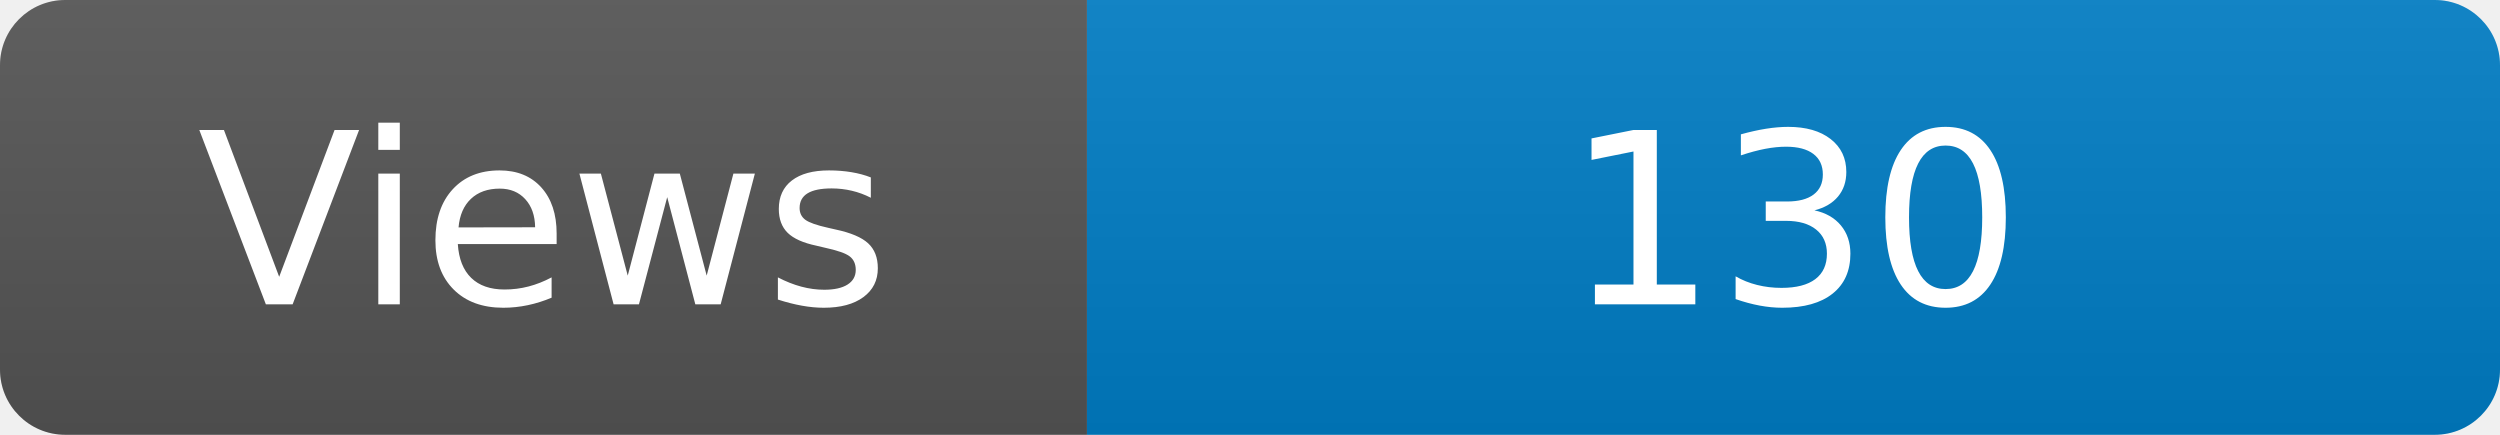
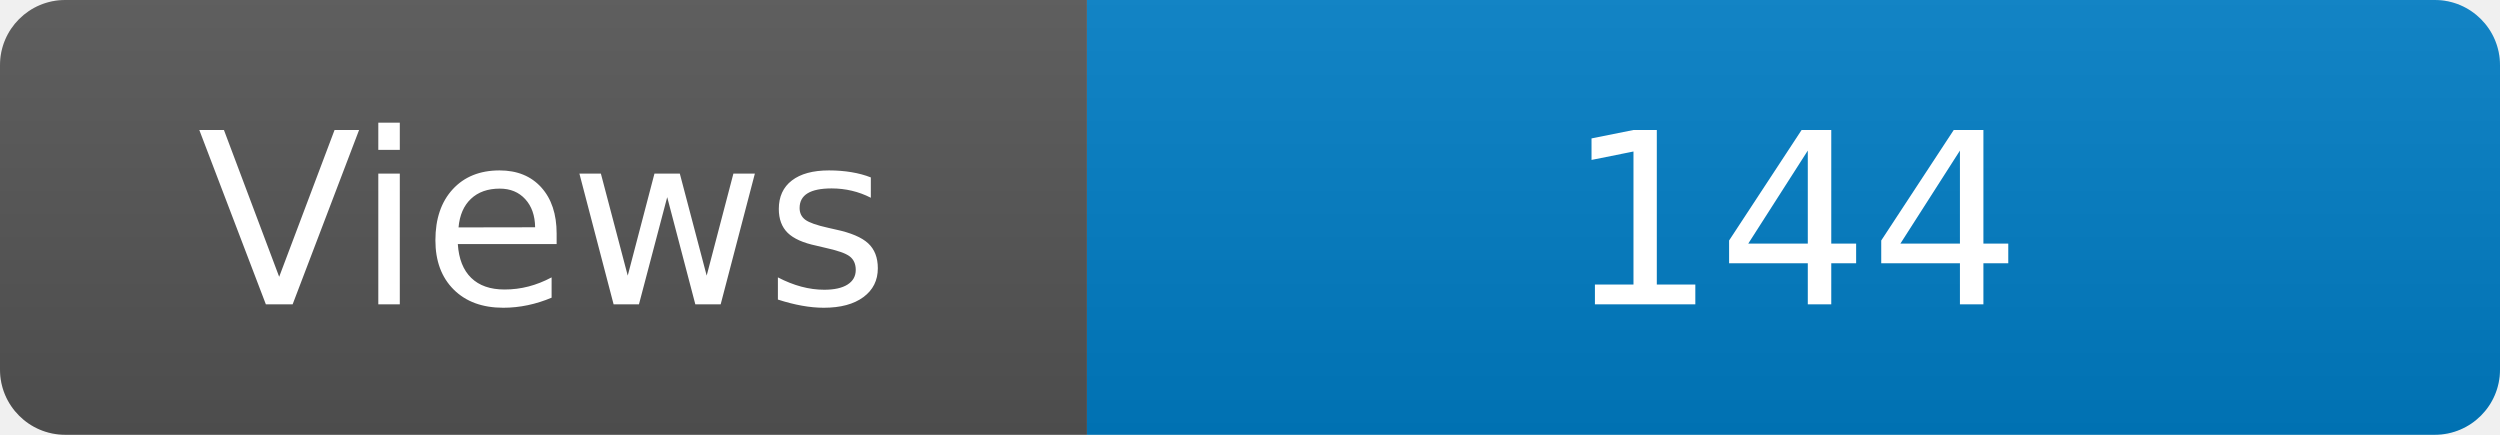
<svg xmlns="http://www.w3.org/2000/svg" width="115" height="20" role="img" aria-label="Maintained?: yes">
  <linearGradient id="s" x2="0" y2="100%">
    <stop offset="0" stop-color="#bbb" stop-opacity=".1" />
    <stop offset="1" stop-opacity=".1" />
  </linearGradient>
  <clipPath id="r">
    <rect width="115" height="20" rx="3" fill="#fff" />
  </clipPath>
  <g clip-path="url(#r)">
    <rect width="50" height="20" fill="#555" />
    <rect x="50" width="160" height="20" fill="#007ec6" />
    <rect width="115" height="20" fill="url(#s)" />
  </g>
  <g fill="#fff" text-anchor="middle" font-family="Verdana,Geneva,DejaVu Sans,sans-serif" font-size="110">
    <text x="250" y="140" transform="scale(.1)" fill="#fff">Views</text>
-     <text x="825" y="140" transform="scale(.1)" fill="#fff">130</text>
+     <text x="825" y="140" transform="scale(.1)" fill="#fff">144</text>
  </g>
</svg>
